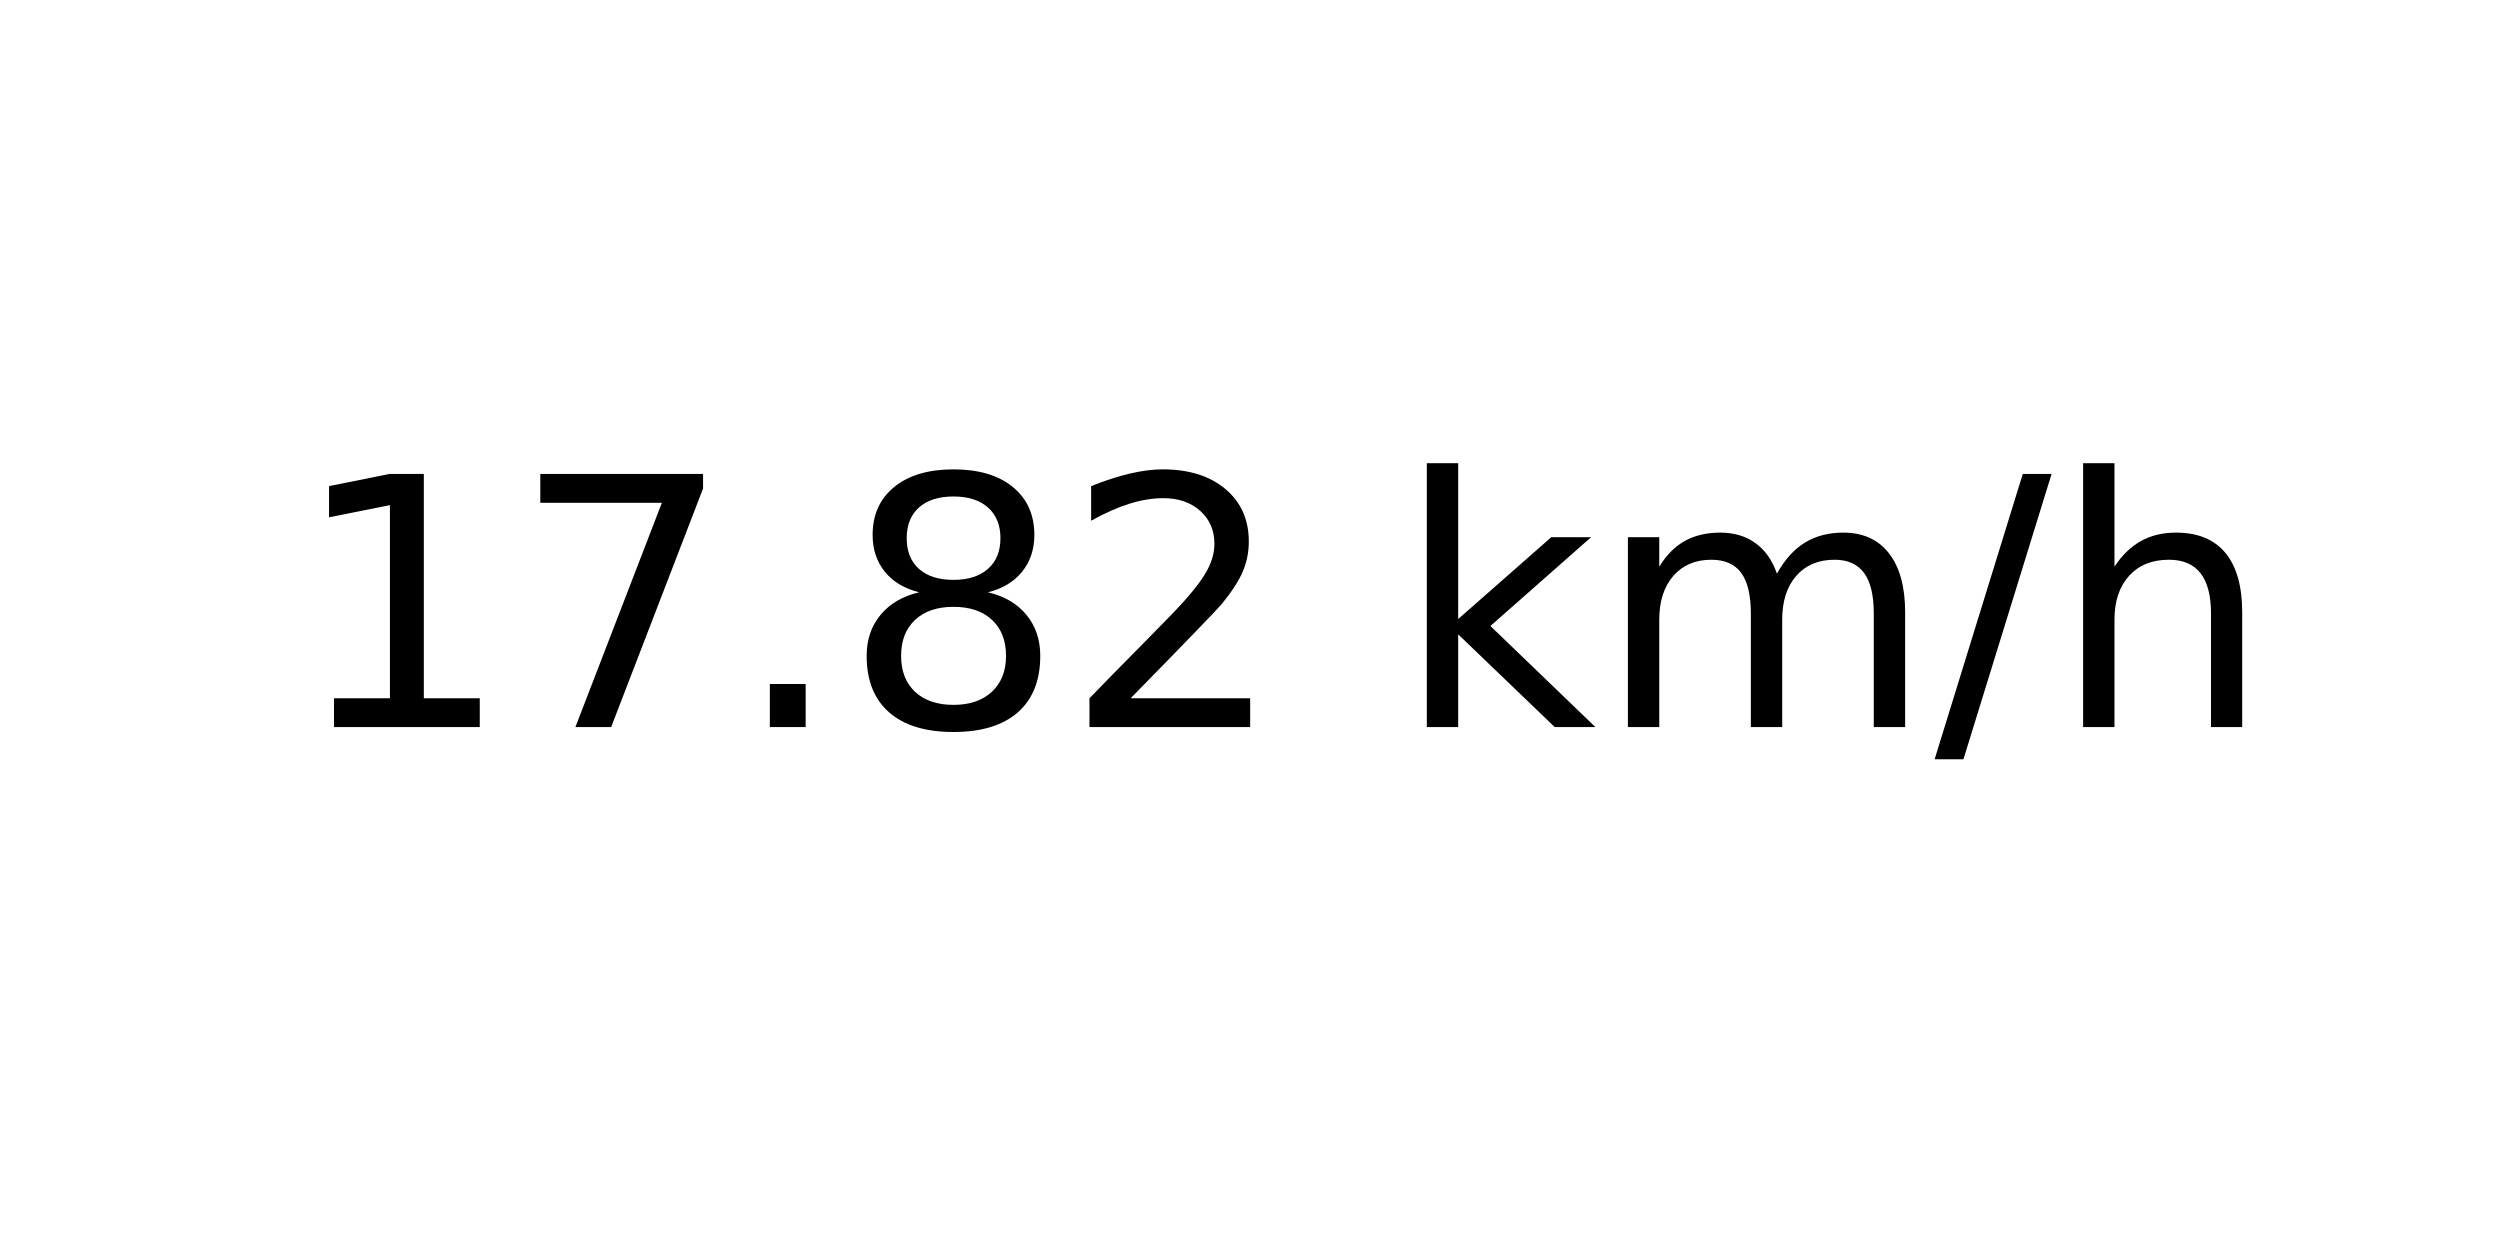
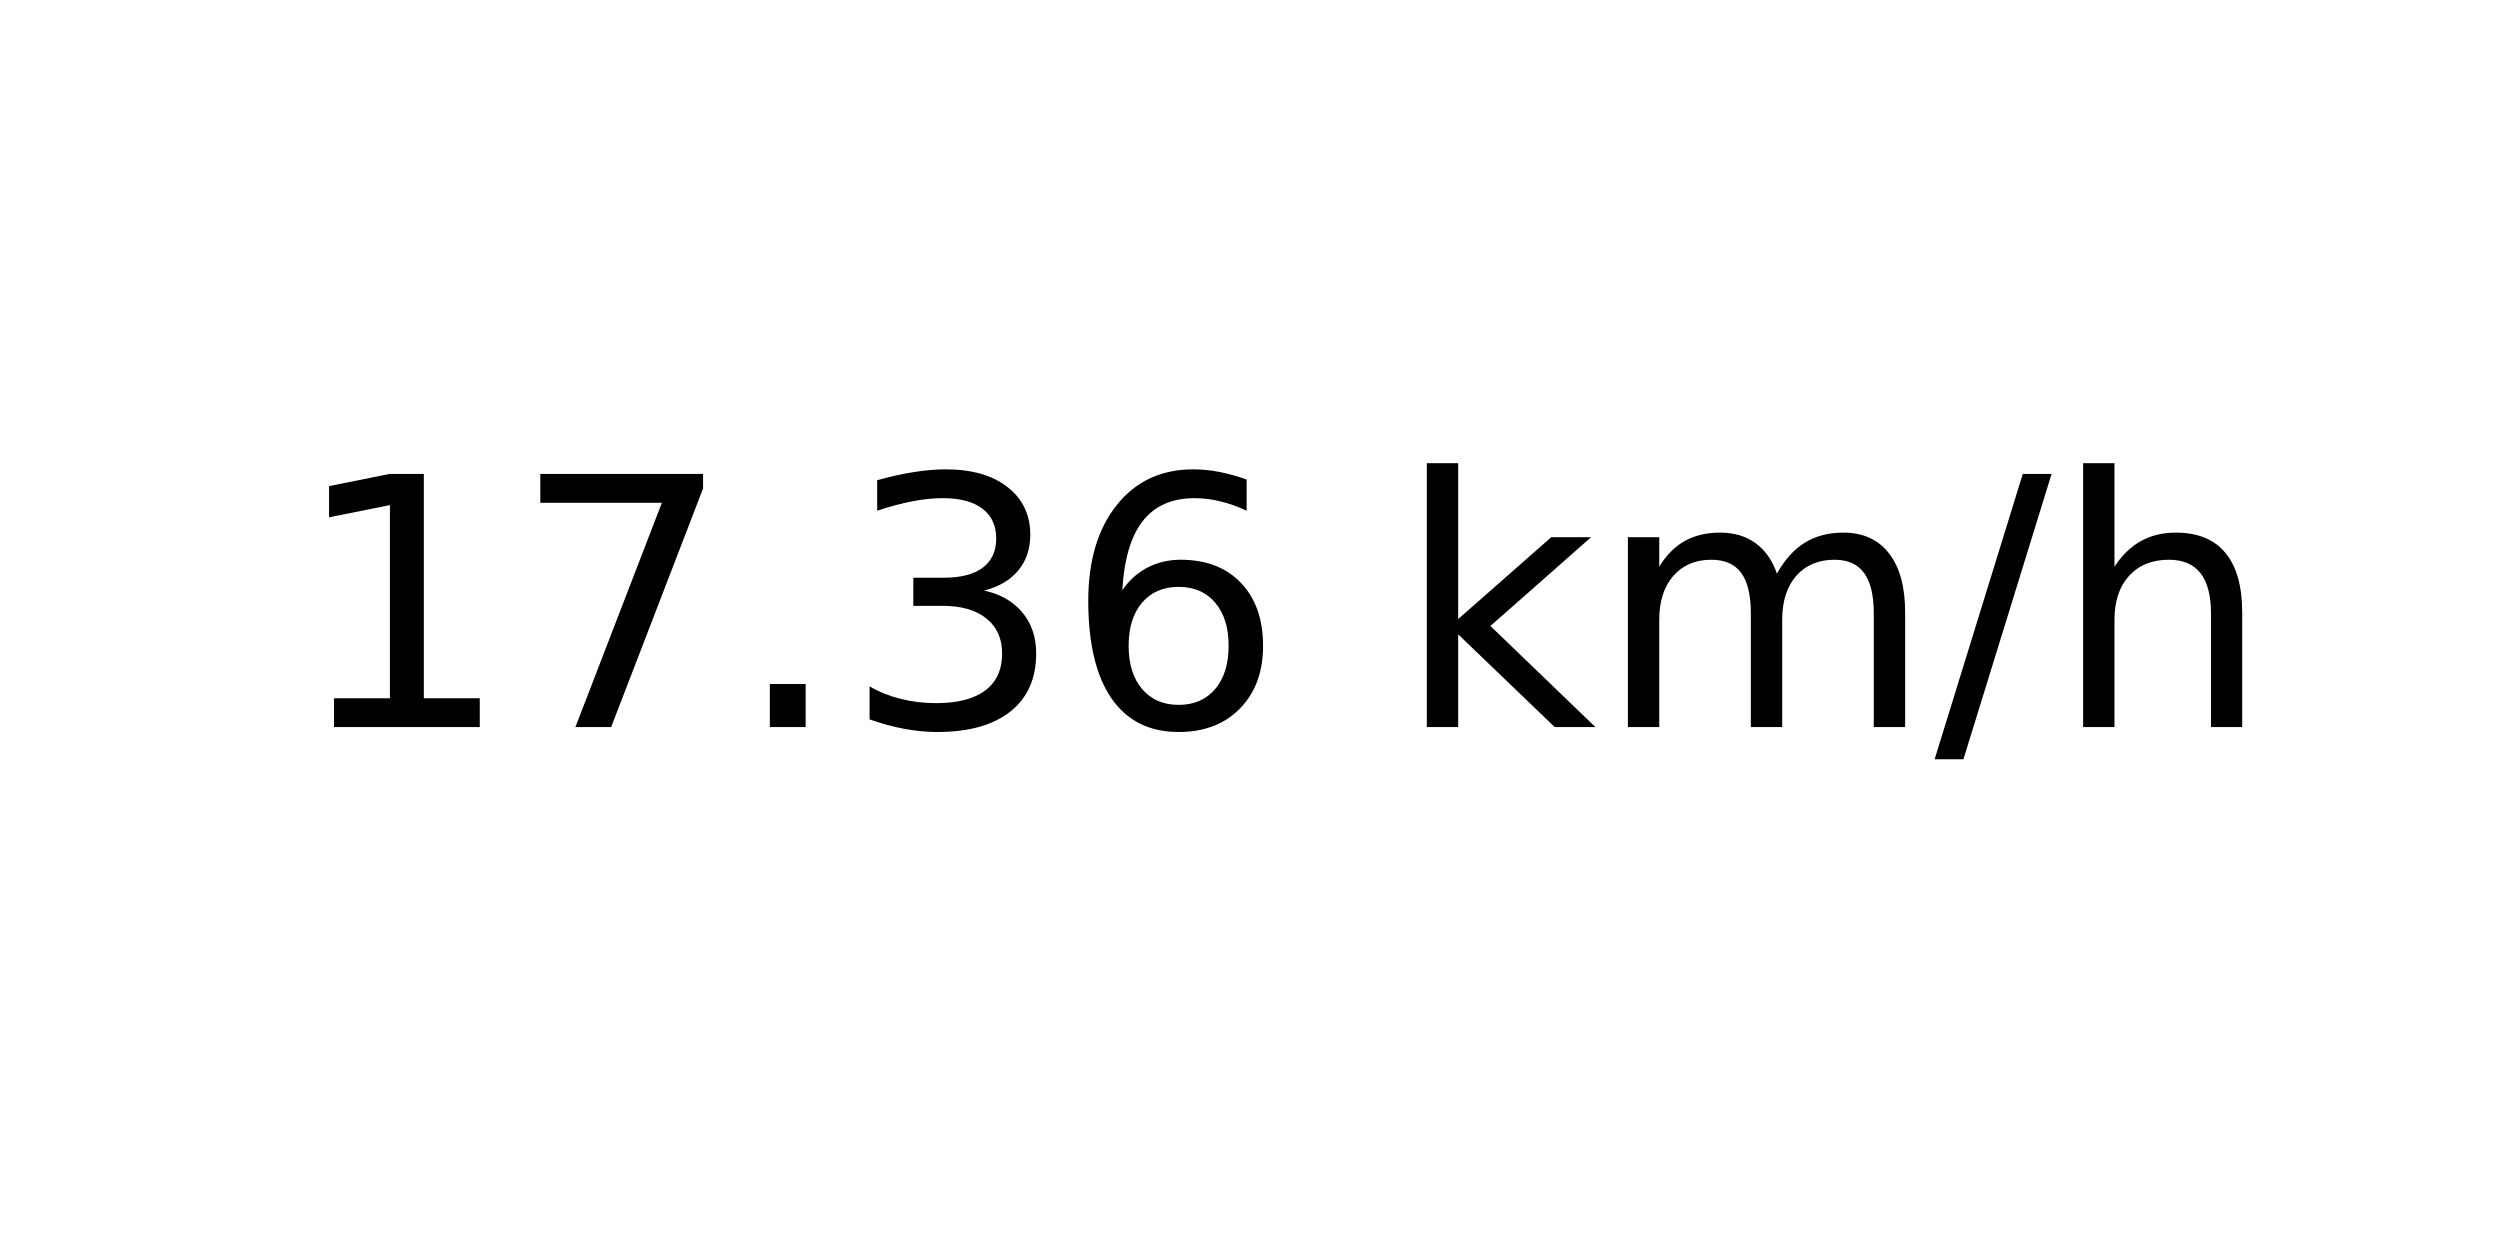
<svg xmlns="http://www.w3.org/2000/svg" xmlns:xlink="http://www.w3.org/1999/xlink" width="72pt" height="36pt" viewBox="0 0 72 36" version="1.1">
  <defs>
    <style type="text/css">*{stroke-linejoin: round; stroke-linecap: butt}</style>
  </defs>
  <g id="figure_1">
    <g id="axes_1">
      <g id="text_1">
        <g transform="translate(8.378125 20.93937) scale(0.1 -0.1)">
          <defs>
            <path id="DejaVuSans-31" d="M 794 531  L 1825 531  L 1825 4091  L 703 3866  L 703 4441  L 1819 4666  L 2450 4666  L 2450 531  L 3481 531  L 3481 0  L 794 0  L 794 531  z " transform="scale(0.015625)" />
            <path id="DejaVuSans-37" d="M 525 4666  L 3525 4666  L 3525 4397  L 1831 0  L 1172 0  L 2766 4134  L 525 4134  L 525 4666  z " transform="scale(0.015625)" />
            <path id="DejaVuSans-2e" d="M 684 794  L 1344 794  L 1344 0  L 684 0  L 684 794  z " transform="scale(0.015625)" />
-             <path id="DejaVuSans-38" d="M 2034 2216  Q 1584 2216 1326 1975  Q 1069 1734 1069 1313  Q 1069 891 1326 650  Q 1584 409 2034 409  Q 2484 409 2743 651  Q 3003 894 3003 1313  Q 3003 1734 2745 1975  Q 2488 2216 2034 2216  z M 1403 2484  Q 997 2584 770 2862  Q 544 3141 544 3541  Q 544 4100 942 4425  Q 1341 4750 2034 4750  Q 2731 4750 3128 4425  Q 3525 4100 3525 3541  Q 3525 3141 3298 2862  Q 3072 2584 2669 2484  Q 3125 2378 3379 2068  Q 3634 1759 3634 1313  Q 3634 634 3220 271  Q 2806 -91 2034 -91  Q 1263 -91 848 271  Q 434 634 434 1313  Q 434 1759 690 2068  Q 947 2378 1403 2484  z M 1172 3481  Q 1172 3119 1398 2916  Q 1625 2713 2034 2713  Q 2441 2713 2670 2916  Q 2900 3119 2900 3481  Q 2900 3844 2670 4047  Q 2441 4250 2034 4250  Q 1625 4250 1398 4047  Q 1172 3844 1172 3481  z " transform="scale(0.015625)" />
-             <path id="DejaVuSans-32" d="M 1228 531  L 3431 531  L 3431 0  L 469 0  L 469 531  Q 828 903 1448 1529  Q 2069 2156 2228 2338  Q 2531 2678 2651 2914  Q 2772 3150 2772 3378  Q 2772 3750 2511 3984  Q 2250 4219 1831 4219  Q 1534 4219 1204 4116  Q 875 4013 500 3803  L 500 4441  Q 881 4594 1212 4672  Q 1544 4750 1819 4750  Q 2544 4750 2975 4387  Q 3406 4025 3406 3419  Q 3406 3131 3298 2873  Q 3191 2616 2906 2266  Q 2828 2175 2409 1742  Q 1991 1309 1228 531  z " transform="scale(0.015625)" />
+             <path id="DejaVuSans-33" d="M 2597 2516  Q 3050 2419 3304 2112  Q 3559 1806 3559 1356  Q 3559 666 3084 287  Q 2609 -91 1734 -91  Q 1441 -91 1130 -33  Q 819 25 488 141  L 488 750  Q 750 597 1062 519  Q 1375 441 1716 441  Q 2309 441 2620 675  Q 2931 909 2931 1356  Q 2931 1769 2642 2001  Q 2353 2234 1838 2234  L 1294 2234  L 1294 2753  L 1863 2753  Q 2328 2753 2575 2939  Q 2822 3125 2822 3475  Q 2822 3834 2567 4026  Q 2313 4219 1838 4219  Q 1578 4219 1281 4162  Q 984 4106 628 3988  L 628 4550  Q 988 4650 1302 4700  Q 1616 4750 1894 4750  Q 2613 4750 3031 4423  Q 3450 4097 3450 3541  Q 3450 3153 3228 2886  Q 3006 2619 2597 2516  z " transform="scale(0.015625)" />
+             <path id="DejaVuSans-36" d="M 2113 2584  Q 1688 2584 1439 2293  Q 1191 2003 1191 1497  Q 1191 994 1439 701  Q 1688 409 2113 409  Q 2538 409 2786 701  Q 3034 994 3034 1497  Q 3034 2003 2786 2293  Q 2538 2584 2113 2584  z M 3366 4563  L 3366 3988  Q 3128 4100 2886 4159  Q 2644 4219 2406 4219  Q 1781 4219 1451 3797  Q 1122 3375 1075 2522  Q 1259 2794 1537 2939  Q 1816 3084 2150 3084  Q 2853 3084 3261 2657  Q 3669 2231 3669 1497  Q 3669 778 3244 343  Q 2819 -91 2113 -91  Q 1303 -91 875 529  Q 447 1150 447 2328  Q 447 3434 972 4092  Q 1497 4750 2381 4750  Q 2619 4750 2861 4703  Q 3103 4656 3366 4563  z " transform="scale(0.015625)" />
            <path id="DejaVuSans-20" transform="scale(0.015625)" />
            <path id="DejaVuSans-6b" d="M 581 4863  L 1159 4863  L 1159 1991  L 2875 3500  L 3609 3500  L 1753 1863  L 3688 0  L 2938 0  L 1159 1709  L 1159 0  L 581 0  L 581 4863  z " transform="scale(0.015625)" />
            <path id="DejaVuSans-6d" d="M 3328 2828  Q 3544 3216 3844 3400  Q 4144 3584 4550 3584  Q 5097 3584 5394 3201  Q 5691 2819 5691 2113  L 5691 0  L 5113 0  L 5113 2094  Q 5113 2597 4934 2840  Q 4756 3084 4391 3084  Q 3944 3084 3684 2787  Q 3425 2491 3425 1978  L 3425 0  L 2847 0  L 2847 2094  Q 2847 2600 2669 2842  Q 2491 3084 2119 3084  Q 1678 3084 1418 2786  Q 1159 2488 1159 1978  L 1159 0  L 581 0  L 581 3500  L 1159 3500  L 1159 2956  Q 1356 3278 1631 3431  Q 1906 3584 2284 3584  Q 2666 3584 2933 3390  Q 3200 3197 3328 2828  z " transform="scale(0.015625)" />
            <path id="DejaVuSans-2f" d="M 1625 4666  L 2156 4666  L 531 -594  L 0 -594  L 1625 4666  z " transform="scale(0.015625)" />
            <path id="DejaVuSans-68" d="M 3513 2113  L 3513 0  L 2938 0  L 2938 2094  Q 2938 2591 2744 2837  Q 2550 3084 2163 3084  Q 1697 3084 1428 2787  Q 1159 2491 1159 1978  L 1159 0  L 581 0  L 581 4863  L 1159 4863  L 1159 2956  Q 1366 3272 1645 3428  Q 1925 3584 2291 3584  Q 2894 3584 3203 3211  Q 3513 2838 3513 2113  z " transform="scale(0.015625)" />
          </defs>
          <use xlink:href="#DejaVuSans-31" />
          <use xlink:href="#DejaVuSans-37" x="63.623" />
          <use xlink:href="#DejaVuSans-2e" x="127.246" />
-           <use xlink:href="#DejaVuSans-38" x="159.033" />
-           <use xlink:href="#DejaVuSans-32" x="222.656" />
+           <use xlink:href="#DejaVuSans-33" x="159.033" />
+           <use xlink:href="#DejaVuSans-36" x="222.656" />
          <use xlink:href="#DejaVuSans-20" x="286.279" />
          <use xlink:href="#DejaVuSans-6b" x="318.066" />
          <use xlink:href="#DejaVuSans-6d" x="375.977" />
          <use xlink:href="#DejaVuSans-2f" x="473.389" />
          <use xlink:href="#DejaVuSans-68" x="507.08" />
        </g>
      </g>
    </g>
  </g>
</svg>
